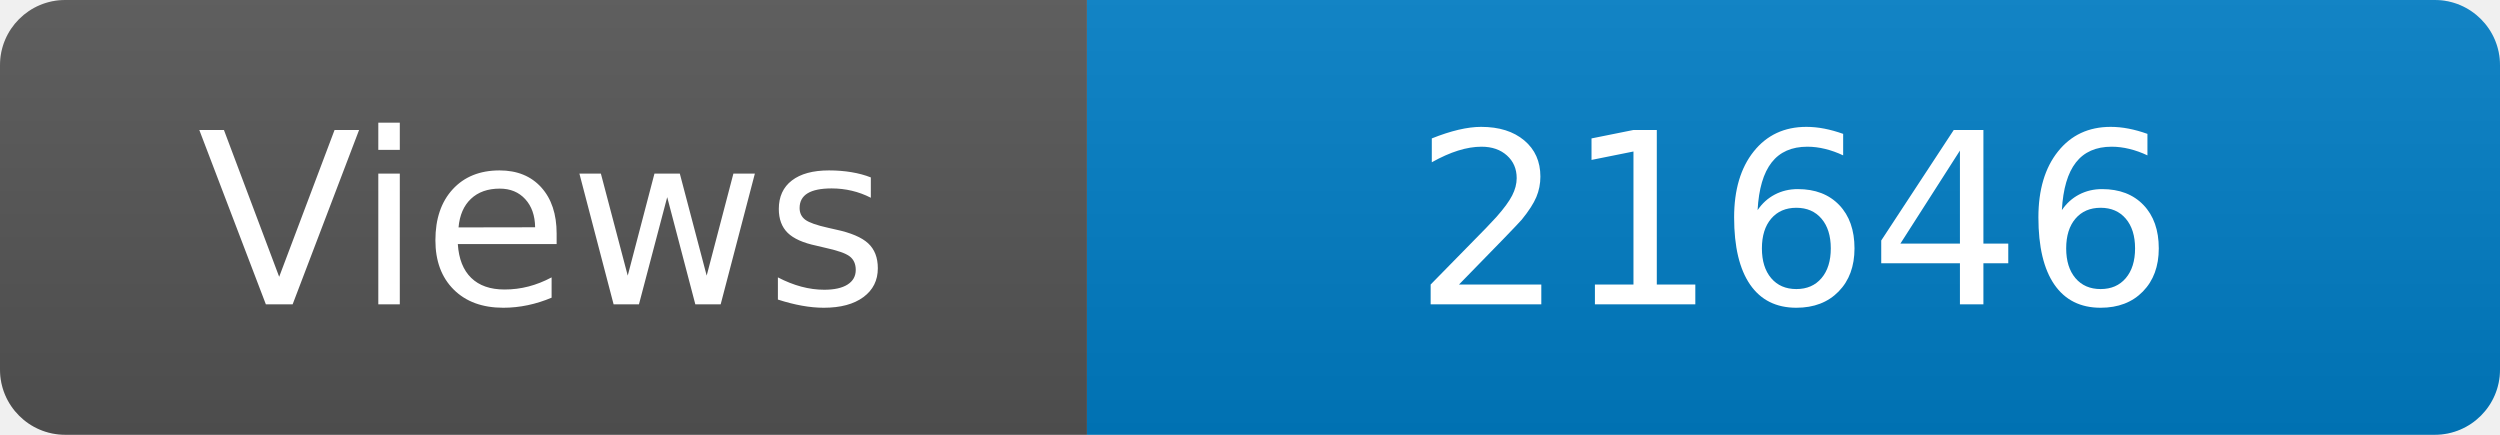
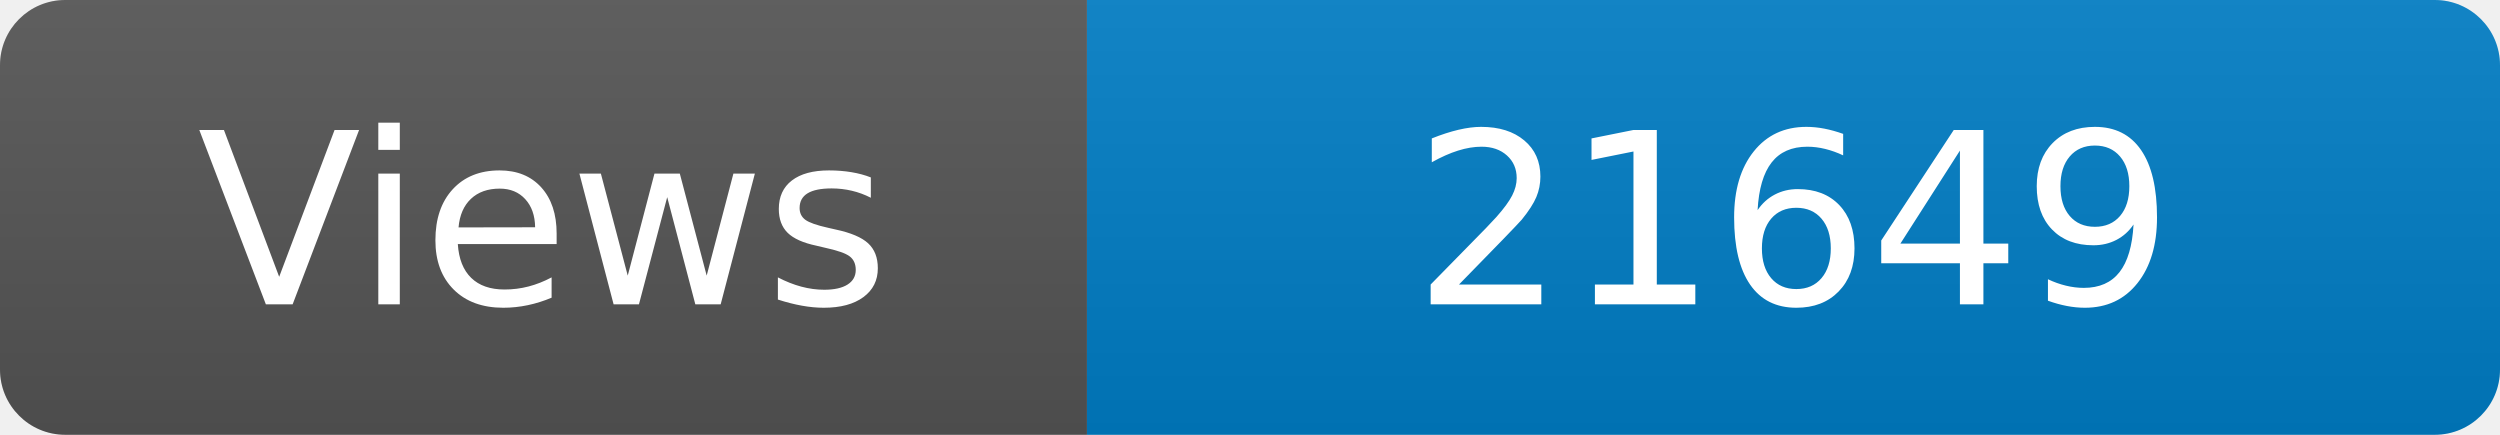
<svg xmlns="http://www.w3.org/2000/svg" width="115" height="20" role="img" aria-label="Maintained?: yes">
  <linearGradient id="s" x2="0" y2="100%">
    <stop offset="0" stop-color="#bbb" stop-opacity=".1" />
    <stop offset="1" stop-opacity=".1" />
  </linearGradient>
  <clipPath id="r">
    <rect width="115" height="20" rx="3" fill="#fff" />
  </clipPath>
  <g clip-path="url(#r)">
    <rect width="50" height="20" fill="#555" />
    <rect x="50" width="160" height="20" fill="#007ec6" />
    <rect width="115" height="20" fill="url(#s)" />
  </g>
  <g fill="#fff" text-anchor="middle" font-family="Verdana,Geneva,DejaVu Sans,sans-serif" font-size="110">
    <text x="250" y="140" transform="scale(.1)" fill="#fff">Views</text>
-     <text x="825" y="140" transform="scale(.1)" fill="#fff">21646</text>
+     <text x="825" y="140" transform="scale(.1)" fill="#fff">21649</text>
  </g>
</svg>
